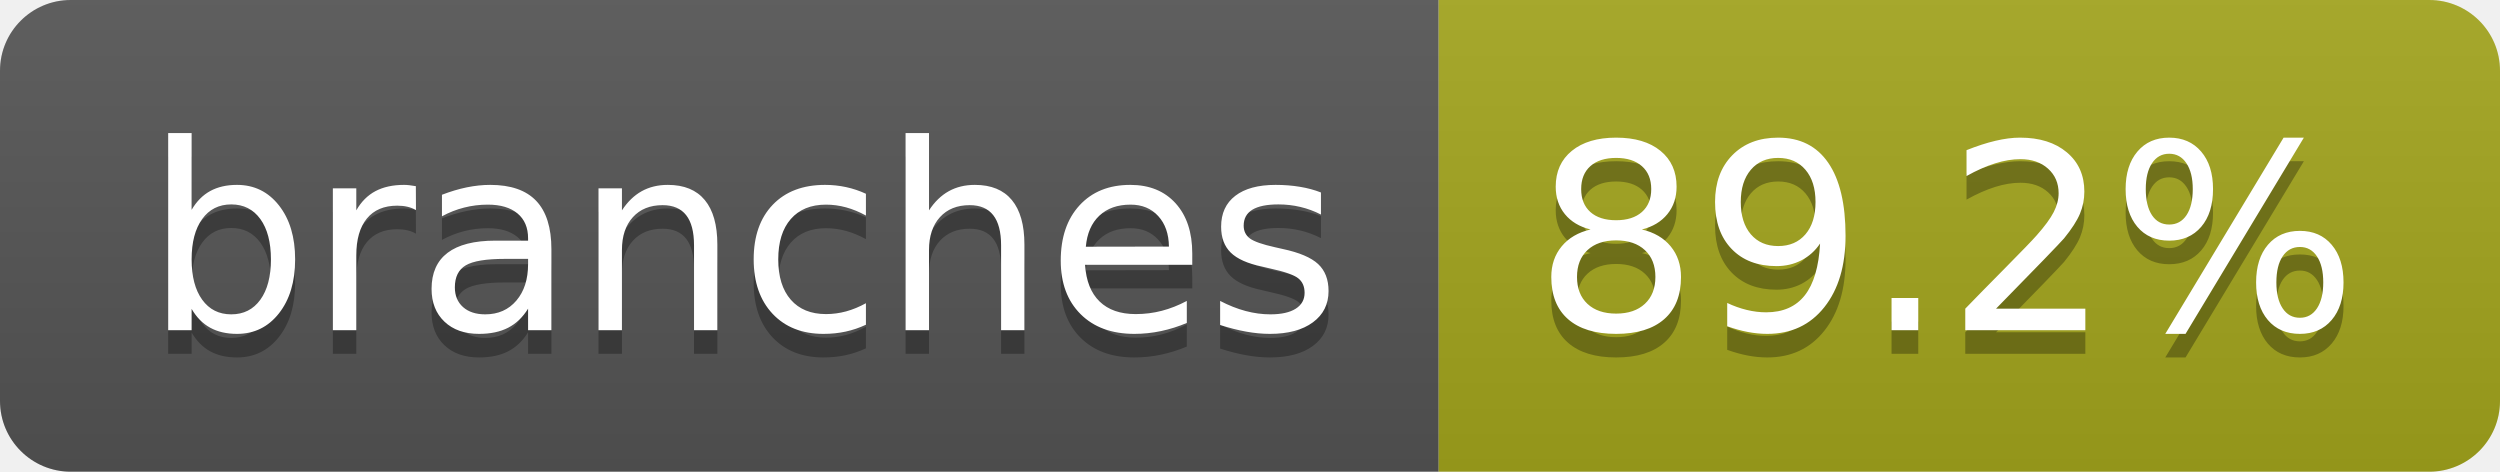
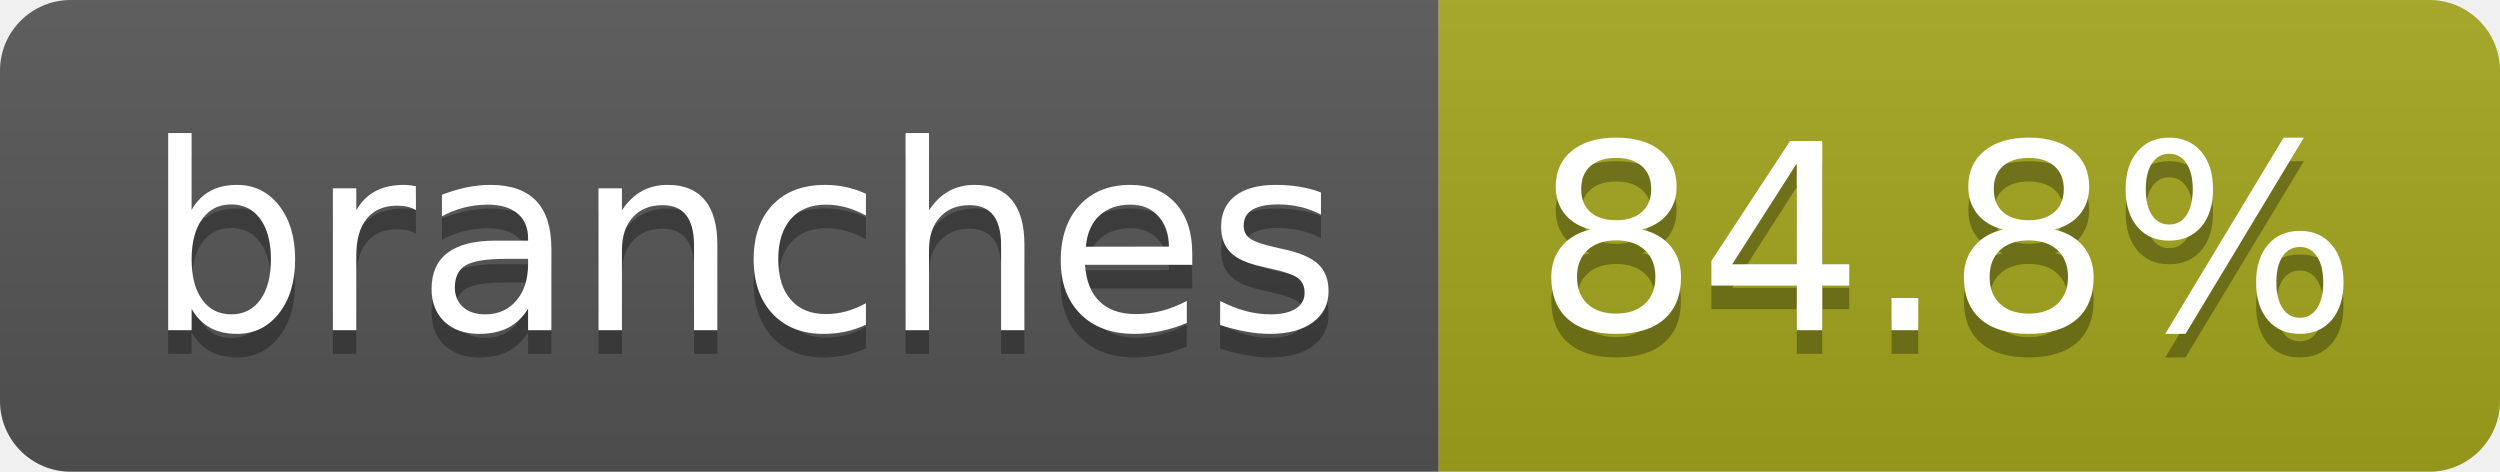
- <svg xmlns="http://www.w3.org/2000/svg" width="106" height="20" role="img" aria-label="branches: 89.2%">
+ <svg xmlns="http://www.w3.org/2000/svg" width="106" height="20" role="img" aria-label="branches: 84.8%">
  <linearGradient id="s" x2="0" y2="100%">
    <stop offset="0" stop-color="#bbb" stop-opacity=".1" />
    <stop offset="1" stop-opacity=".1" />
  </linearGradient>
  <clipPath id="r">
    <rect width="106" height="20" rx="3" fill="#fff" />
  </clipPath>
  <g clip-path="url(#r)">
    <rect width="61" height="20" fill="#555" />
    <rect x="61" width="45" height="20" fill="#a4a61d" />
    <rect width="106" height="20" fill="url(#s)" />
  </g>
  <g fill="#fff" text-anchor="middle" font-family="Verdana,Geneva,DejaVu Sans,sans-serif" text-rendering="geometricPrecision" font-size="110">
    <text aria-hidden="true" x="315" y="150" fill="#010101" fill-opacity=".3" transform="scale(.1)" textLength="507">branches</text>
    <text x="315" y="140" transform="scale(.1)" fill="#fff" textLength="507">branches</text>
-     <text aria-hidden="true" x="825" y="150" fill="#010101" fill-opacity=".3" transform="scale(.1)" textLength="350">89.2%</text>
-     <text x="825" y="140" transform="scale(.1)" fill="#fff" textLength="350">89.2%</text>
+     <text aria-hidden="true" x="825" y="150" fill="#010101" fill-opacity=".3" transform="scale(.1)" textLength="350">84.8%</text>
+     <text x="825" y="140" transform="scale(.1)" fill="#fff" textLength="350">84.8%</text>
  </g>
</svg>
